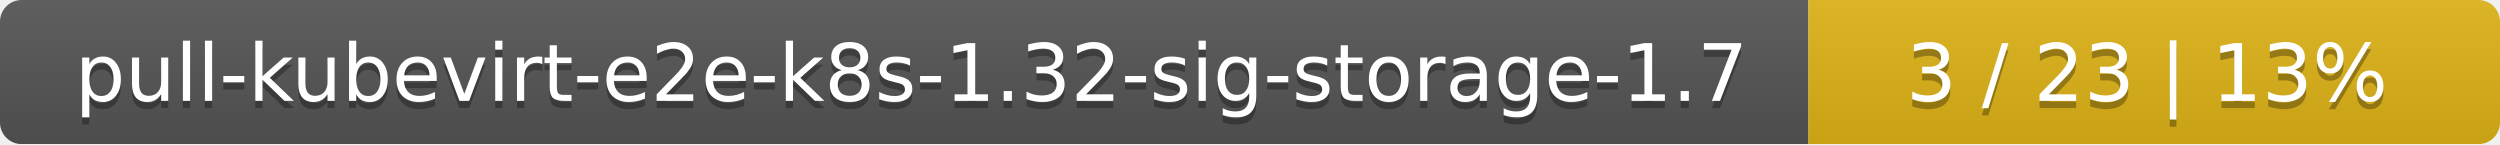
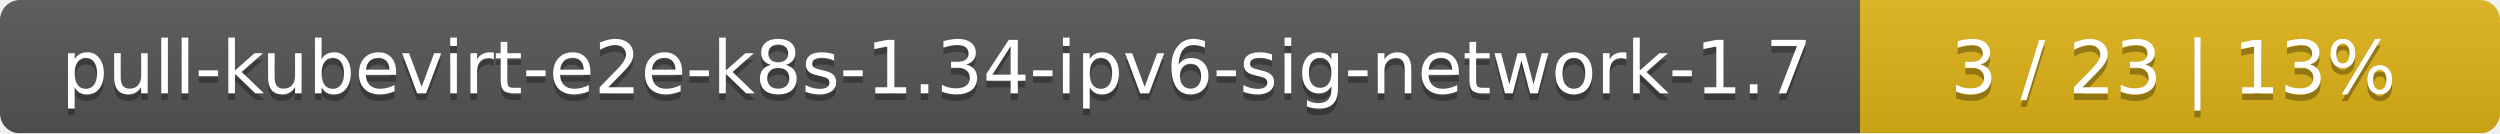
- <svg xmlns="http://www.w3.org/2000/svg" width="347" height="20">
+ <svg xmlns="http://www.w3.org/2000/svg" width="375" height="20">
  <linearGradient id="smooth" x2="0" y2="100%">
    <stop offset="0" stop-color="#bbb" stop-opacity=".1" />
    <stop offset="1" stop-opacity=".1" />
  </linearGradient>
  <mask id="round">
-     <rect width="347" height="20" rx="3" fill="#fff" />
+     <rect width="375" height="20" rx="3" fill="#fff" />
  </mask>
  <g mask="url(#round)">
-     <rect width="251" height="20" fill="#555" />
-     <rect x="251" width="96" height="20" fill="#dfb317" />
-     <rect width="347" height="20" fill="url(#smooth)" />
+     <rect width="279" height="20" fill="#555" />
+     <rect x="279" width="96" height="20" fill="#dfb317" />
+     <rect width="375" height="20" fill="url(#smooth)" />
  </g>
  <g fill="#fff" text-anchor="middle" font-family="DejaVu Sans,Verdana,Geneva,sans-serif" font-size="11">
-     <text x="126.5" y="15" fill="#010101" fill-opacity=".3">pull-kubevirt-e2e-k8s-1.32-sig-storage-1.7</text>
-     <text x="126.5" y="14">pull-kubevirt-e2e-k8s-1.32-sig-storage-1.7</text>
-     <text x="298" y="15" fill="#010101" fill-opacity=".3">3 / 23    |    13%</text>
-     <text x="298" y="14">3 / 23    |    13%</text>
+     <text x="140.5" y="15" fill="#010101" fill-opacity=".3">pull-kubevirt-e2e-k8s-1.34-ipv6-sig-network-1.7</text>
+     <text x="140.5" y="14">pull-kubevirt-e2e-k8s-1.34-ipv6-sig-network-1.7</text>
+     <text x="326" y="15" fill="#010101" fill-opacity=".3">3 / 23    |    13%</text>
+     <text x="326" y="14">3 / 23    |    13%</text>
  </g>
</svg>
